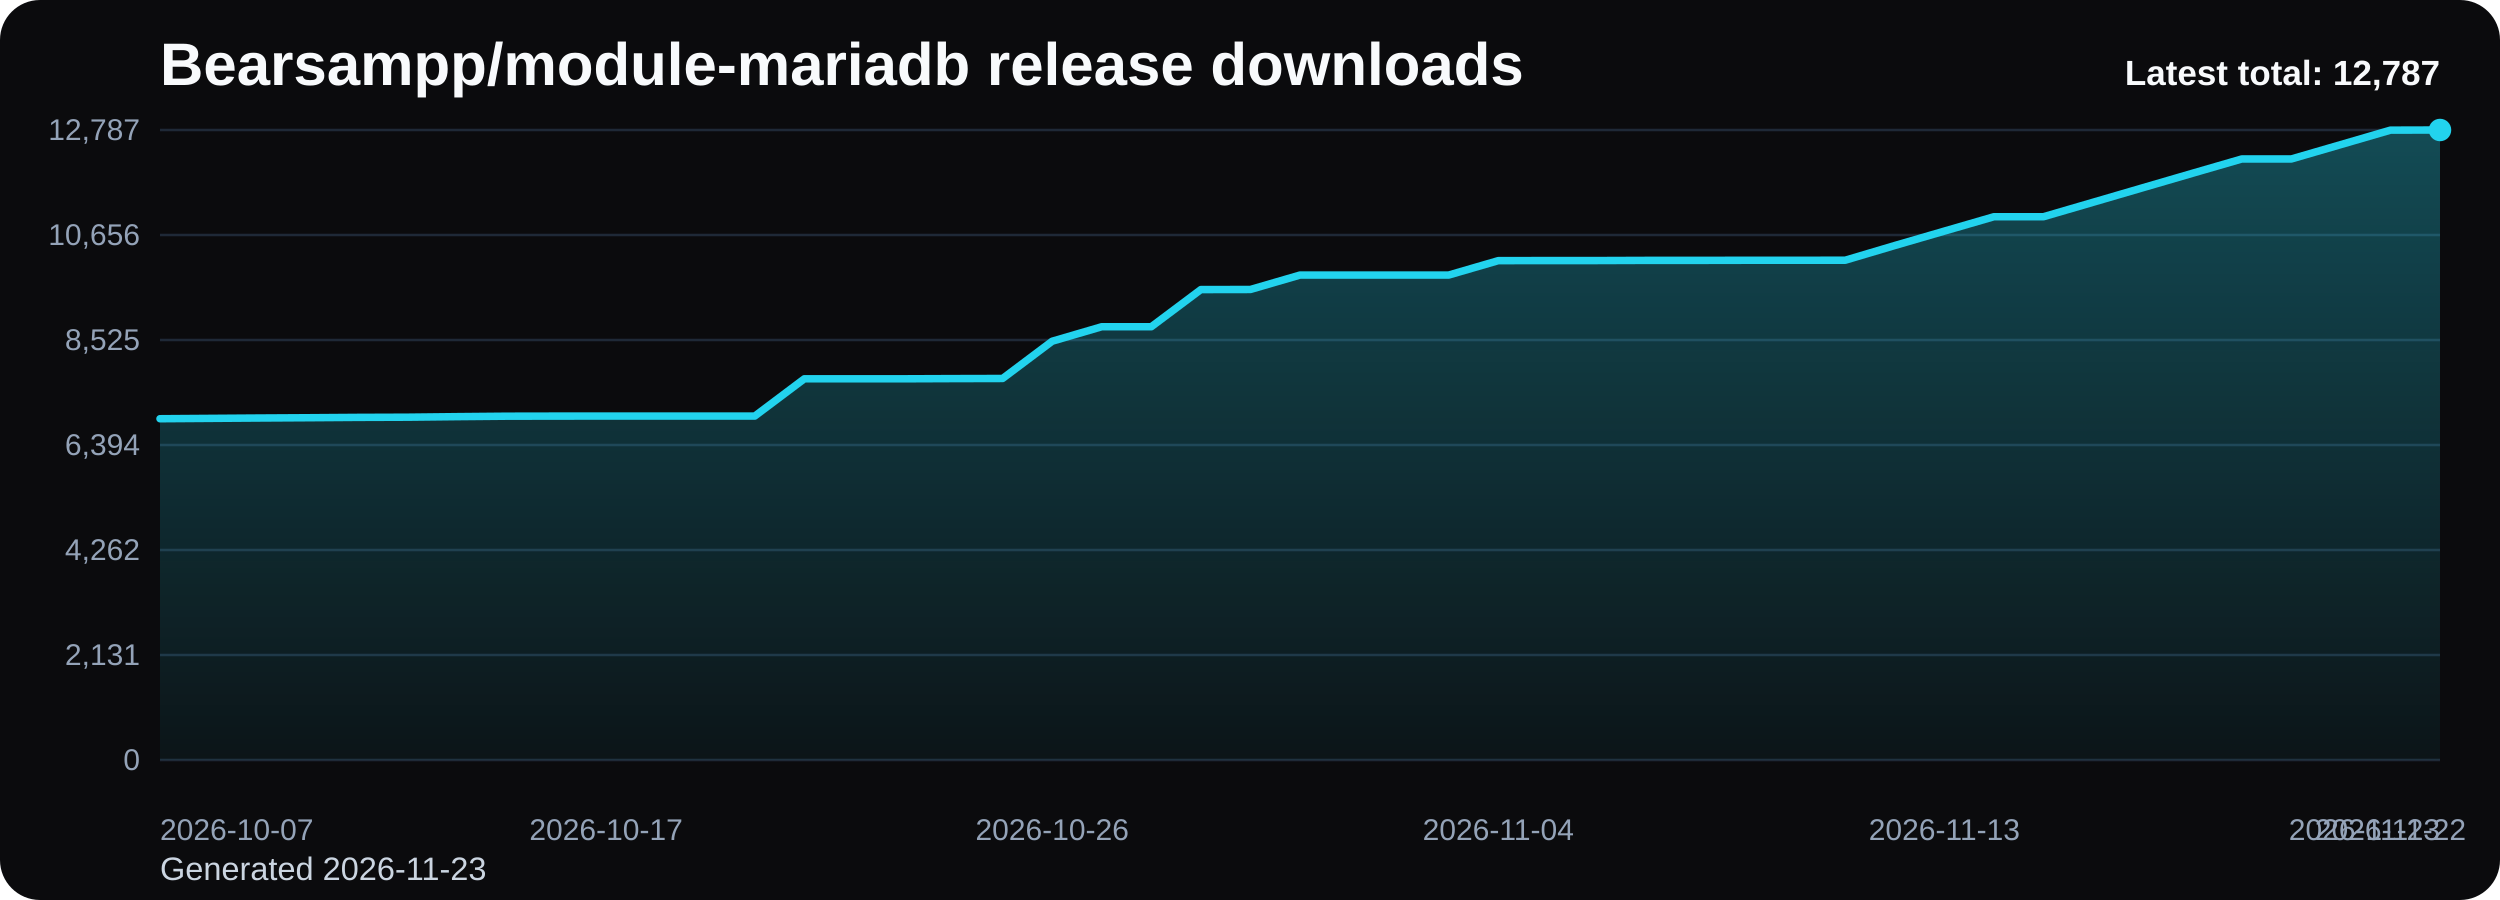
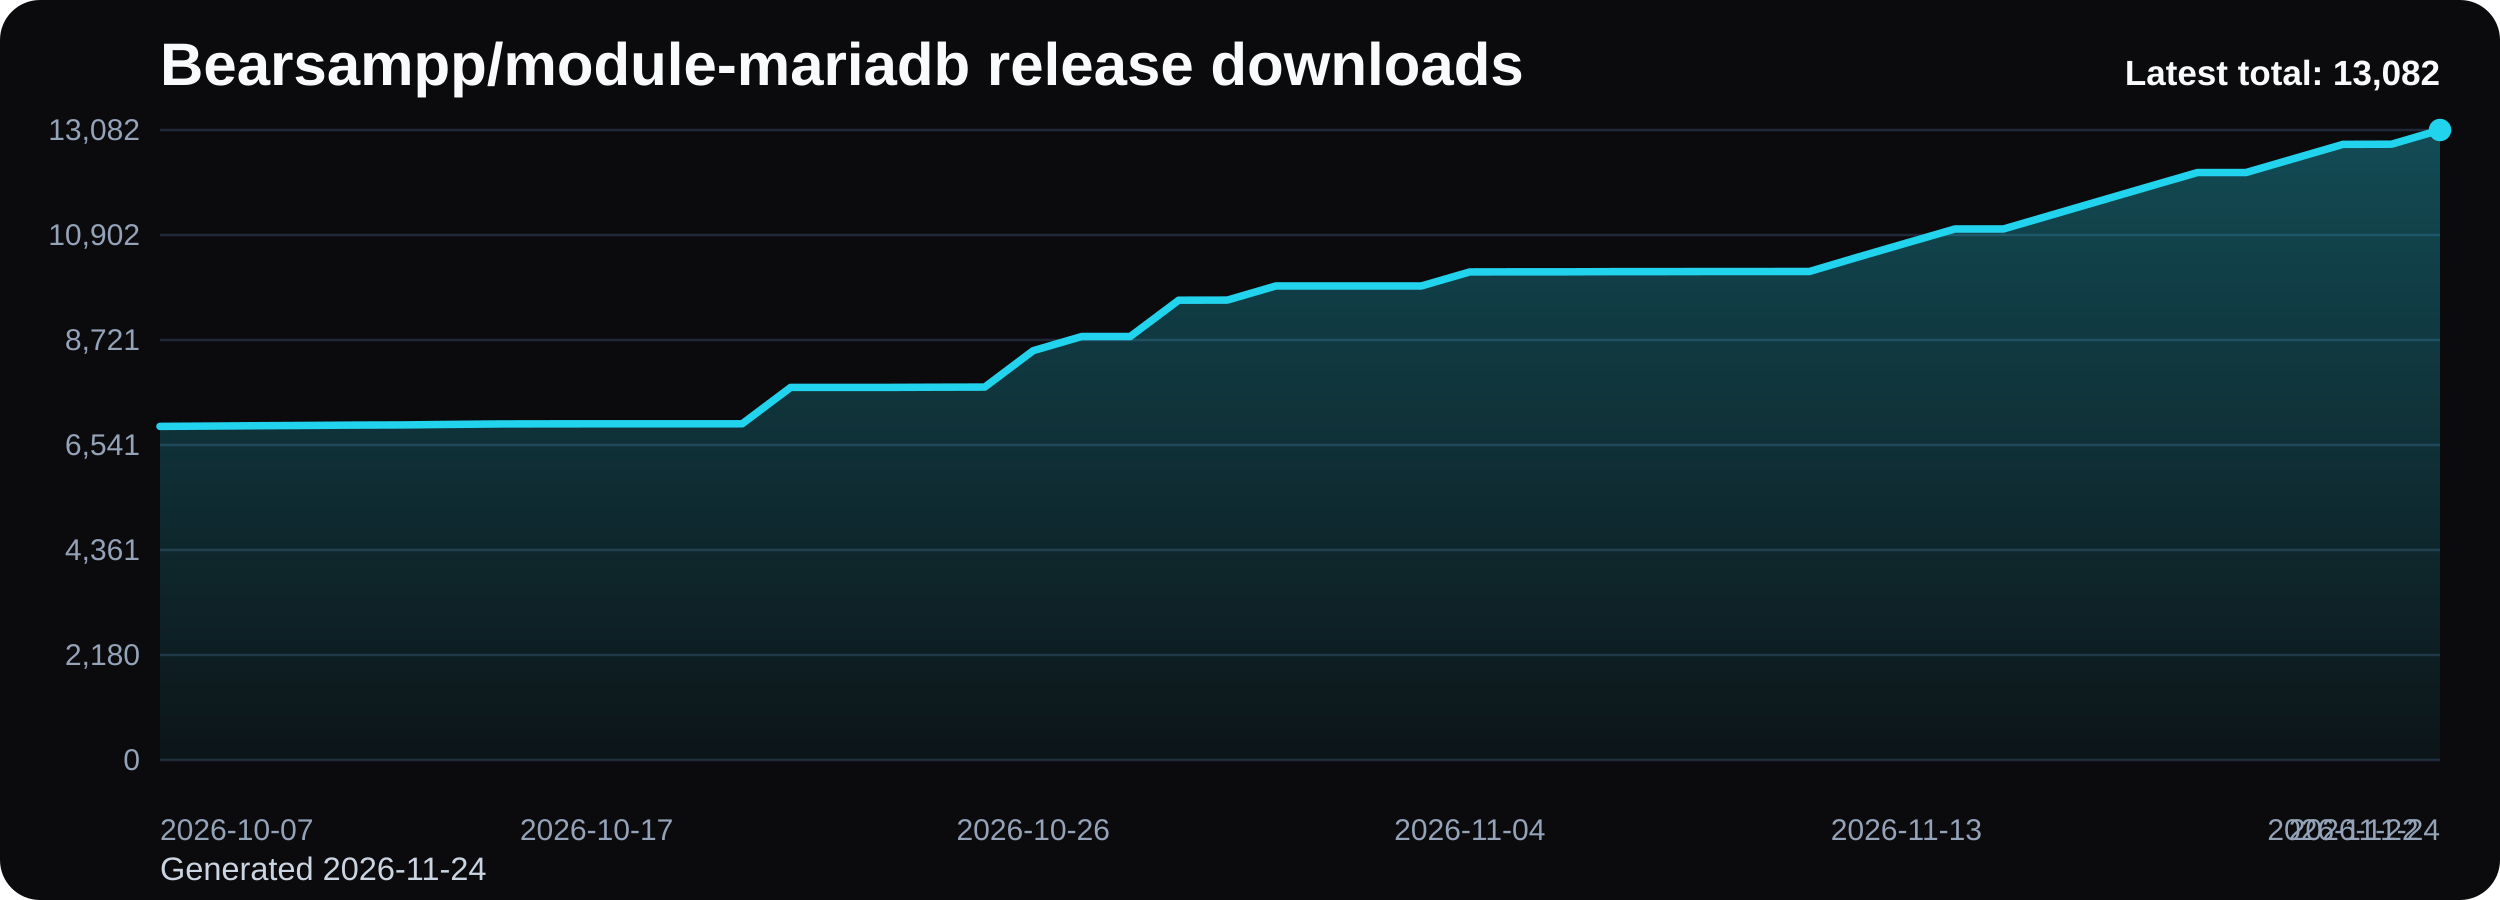
<svg xmlns="http://www.w3.org/2000/svg" viewBox="0 0 1000 360" role="img" aria-label="Bearsampp/module-mariadb release downloads chart">
  <defs>
    <linearGradient id="fill-total-trend-black" x1="0" y1="0" x2="0" y2="1">
      <stop offset="0%" stop-color="#22d3ee" stop-opacity="0.32" />
      <stop offset="100%" stop-color="#22d3ee" stop-opacity="0.05" />
    </linearGradient>
    <style>
      .bg { fill: #0b0b0d; }
      .title { font: 700 24px Arial, sans-serif; fill: #f8fafc; }
      .sub { font: 400 13px Arial, sans-serif; fill: #cbd5e1; }
      .grid { stroke: #1f2937; stroke-width: 1; }
      .axis { font: 400 12px Arial, sans-serif; fill: #94a3b8; }
      .line { fill: none; stroke: #22d3ee; stroke-width: 3; stroke-linecap: round; stroke-linejoin: round; }
      .dot { fill: #22d3ee; }
      .value { font: 600 11px Arial, sans-serif; fill: #cbd5e1; }
      .latest { font: 700 14px Arial, sans-serif; fill: #f8fafc; }
    </style>
  </defs>
  <rect class="bg" x="0" y="0" width="1000" height="360" rx="16" />
  <text class="title" x="64" y="34">Bearsampp/module-mariadb release downloads</text>
-   <text class="sub" x="64" y="352">Generated 2026-11-23</text>
+   <text class="sub" x="64" y="352">Generated 2026-11-24</text>
  <line x1="64" y1="52.00" x2="976" y2="52.00" class="grid" />
-   <text x="56" y="56.00" text-anchor="end" class="axis">12,787</text>
+   <text x="56" y="56.00" text-anchor="end" class="axis">13,082</text>
  <line x1="64" y1="94.00" x2="976" y2="94.00" class="grid" />
-   <text x="56" y="98.00" text-anchor="end" class="axis">10,656</text>
+   <text x="56" y="98.00" text-anchor="end" class="axis">10,902</text>
  <line x1="64" y1="136.00" x2="976" y2="136.00" class="grid" />
-   <text x="56" y="140.00" text-anchor="end" class="axis">8,525</text>
+   <text x="56" y="140.00" text-anchor="end" class="axis">8,721</text>
  <line x1="64" y1="178.00" x2="976" y2="178.00" class="grid" />
-   <text x="56" y="182.00" text-anchor="end" class="axis">6,394</text>
+   <text x="56" y="182.00" text-anchor="end" class="axis">6,541</text>
  <line x1="64" y1="220.00" x2="976" y2="220.00" class="grid" />
-   <text x="56" y="224.00" text-anchor="end" class="axis">4,262</text>
+   <text x="56" y="224.00" text-anchor="end" class="axis">4,361</text>
  <line x1="64" y1="262.00" x2="976" y2="262.00" class="grid" />
-   <text x="56" y="266.00" text-anchor="end" class="axis">2,131</text>
+   <text x="56" y="266.00" text-anchor="end" class="axis">2,180</text>
  <line x1="64" y1="304.00" x2="976" y2="304.00" class="grid" />
  <text x="56" y="308.00" text-anchor="end" class="axis">0</text>
-   <path d="M 64.00 304 L 64.00 167.49 L 83.83 167.35 L 103.65 167.21 L 123.48 167.09 L 143.30 166.95 L 163.13 166.88 L 182.96 166.66 L 202.78 166.48 L 222.61 166.44 L 242.43 166.42 L 262.26 166.42 L 282.09 166.42 L 301.91 166.42 L 321.74 151.52 L 341.57 151.52 L 361.39 151.52 L 381.22 151.44 L 401.04 151.39 L 420.87 136.49 L 440.70 130.69 L 460.52 130.69 L 480.35 115.83 L 500.17 115.79 L 520.00 110.02 L 539.83 110.02 L 559.65 110.02 L 579.48 110.02 L 599.30 104.26 L 619.13 104.22 L 638.96 104.22 L 658.78 104.15 L 678.61 104.15 L 698.43 104.11 L 718.26 104.11 L 738.09 104.09 L 757.91 98.21 L 777.74 92.44 L 797.57 86.69 L 817.39 86.69 L 837.22 80.91 L 857.04 75.12 L 876.87 69.34 L 896.70 63.59 L 916.52 63.59 L 936.35 57.83 L 956.17 52.06 L 976.00 52.00 L 976.00 304 Z" fill="url(#fill-total-trend-black)" />
-   <polyline class="line" points="64.00,167.49 83.83,167.35 103.65,167.21 123.48,167.09 143.30,166.95 163.13,166.88 182.96,166.66 202.78,166.48 222.61,166.44 242.43,166.42 262.26,166.42 282.09,166.42 301.91,166.42 321.74,151.52 341.57,151.52 361.39,151.52 381.22,151.44 401.04,151.39 420.87,136.49 440.70,130.69 460.52,130.69 480.35,115.83 500.17,115.79 520.00,110.02 539.83,110.02 559.65,110.02 579.48,110.02 599.30,104.26 619.13,104.22 638.96,104.22 658.78,104.15 678.61,104.15 698.43,104.11 718.26,104.11 738.09,104.09 757.91,98.21 777.74,92.44 797.57,86.69 817.39,86.69 837.22,80.91 857.04,75.12 876.87,69.34 896.70,63.59 916.52,63.59 936.35,57.83 956.17,52.06 976.00,52.00" />
+   <path d="M 64.00 304 L 64.00 170.56 L 83.40 170.43 L 102.81 170.29 L 122.21 170.18 L 141.62 170.04 L 161.02 169.97 L 180.43 169.76 L 199.83 169.58 L 219.23 169.54 L 238.64 169.52 L 258.04 169.52 L 277.45 169.52 L 296.85 169.52 L 316.26 154.96 L 335.66 154.96 L 355.06 154.96 L 374.47 154.88 L 393.87 154.83 L 413.28 140.26 L 432.68 134.60 L 452.09 134.60 L 471.49 120.08 L 490.89 120.04 L 510.30 114.39 L 529.70 114.39 L 549.11 114.39 L 568.51 114.39 L 587.91 108.77 L 607.32 108.73 L 626.72 108.73 L 646.13 108.65 L 665.53 108.65 L 684.94 108.61 L 704.34 108.61 L 723.74 108.60 L 743.15 102.85 L 762.55 97.21 L 781.96 91.59 L 801.36 91.59 L 820.77 85.94 L 840.17 80.28 L 859.57 74.63 L 878.98 69.01 L 898.38 69.01 L 917.79 63.38 L 937.19 57.74 L 956.60 57.68 L 976.00 52.00 L 976.00 304 Z" fill="url(#fill-total-trend-black)" />
+   <polyline class="line" points="64.00,170.56 83.40,170.43 102.81,170.29 122.21,170.18 141.62,170.04 161.02,169.97 180.43,169.76 199.83,169.58 219.23,169.54 238.64,169.52 258.04,169.52 277.45,169.52 296.85,169.52 316.26,154.96 335.66,154.96 355.06,154.96 374.47,154.88 393.87,154.83 413.28,140.26 432.68,134.60 452.09,134.60 471.49,120.08 490.89,120.04 510.30,114.39 529.70,114.39 549.11,114.39 568.51,114.39 587.91,108.77 607.32,108.73 626.72,108.73 646.13,108.65 665.53,108.65 684.94,108.61 704.34,108.61 723.74,108.60 743.15,102.85 762.55,97.21 781.96,91.59 801.36,91.59 820.77,85.94 840.17,80.28 859.57,74.63 878.98,69.01 898.38,69.01 917.79,63.38 937.19,57.74 956.60,57.68 976.00,52.00" />
  <circle class="dot" cx="976.00" cy="52.00" r="4.5" />
  <text class="axis" x="64.00" y="336" text-anchor="start">2026-10-07</text>
-   <text class="axis" x="242.43" y="336" text-anchor="middle">2026-10-17</text>
-   <text class="axis" x="420.87" y="336" text-anchor="middle">2026-10-26</text>
-   <text class="axis" x="599.30" y="336" text-anchor="middle">2026-11-04</text>
-   <text class="axis" x="777.74" y="336" text-anchor="middle">2026-11-13</text>
-   <text class="axis" x="956.17" y="336" text-anchor="middle">2026-11-22</text>
-   <text class="axis" x="976.00" y="336" text-anchor="end">2026-11-23</text>
-   <text class="latest" x="976" y="34" text-anchor="end">Latest total: 12,787</text>
+   <text class="axis" x="238.64" y="336" text-anchor="middle">2026-10-17</text>
+   <text class="axis" x="413.28" y="336" text-anchor="middle">2026-10-26</text>
+   <text class="axis" x="587.91" y="336" text-anchor="middle">2026-11-04</text>
+   <text class="axis" x="762.55" y="336" text-anchor="middle">2026-11-13</text>
+   <text class="axis" x="937.19" y="336" text-anchor="middle">2026-11-22</text>
+   <text class="axis" x="976.00" y="336" text-anchor="end">2026-11-24</text>
+   <text class="latest" x="976" y="34" text-anchor="end">Latest total: 13,082</text>
</svg>
